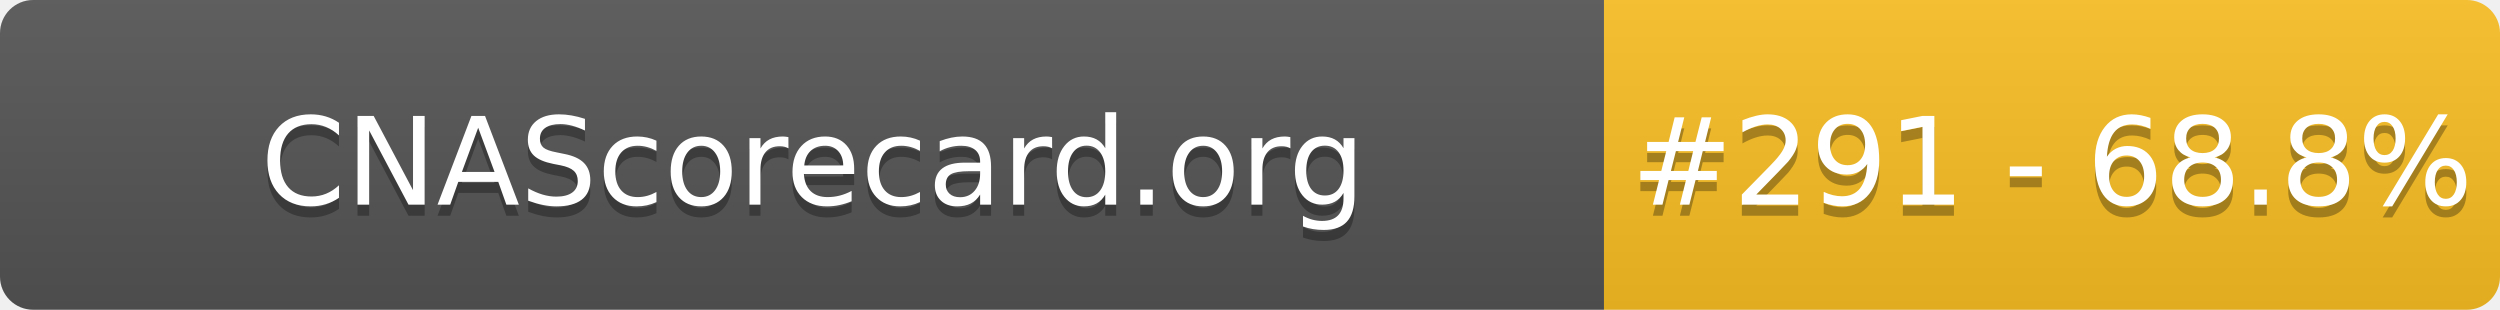
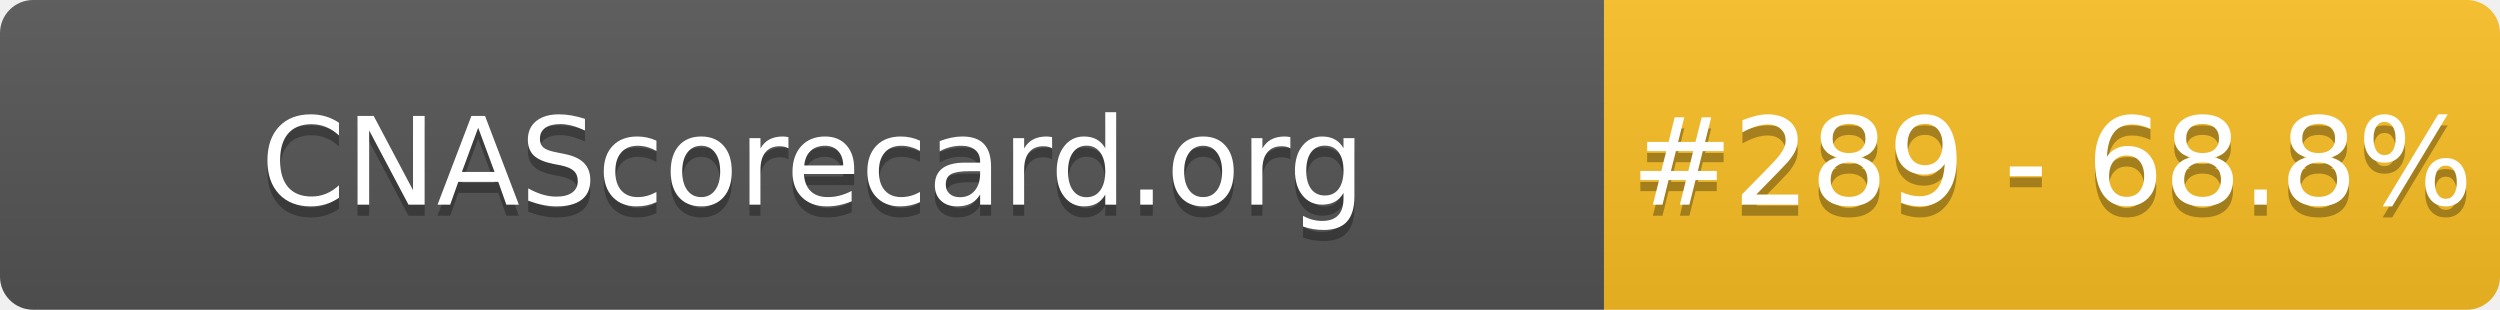
- <svg xmlns="http://www.w3.org/2000/svg" width="226" height="28" role="img" aria-label="CNAScorecard.org: #291 - 68.8%">
+ <svg xmlns="http://www.w3.org/2000/svg" width="226" height="28" role="img" aria-label="CNAScorecard.org: #289 - 68.8%">
  <linearGradient id="s" x2="0" y2="100%">
    <stop offset="0" stop-color="#bbb" stop-opacity=".1" />
    <stop offset="1" stop-opacity=".1" />
  </linearGradient>
  <clipPath id="r">
    <rect width="226" height="28" rx="3" fill="#fff" />
  </clipPath>
  <g clip-path="url(#r)">
    <rect width="145" height="28" fill="#555" />
    <rect x="145" width="81" height="28" fill="#FBBF24" />
    <rect width="226" height="28" fill="url(#s)" />
  </g>
  <g fill="#fff" text-anchor="middle" font-family="Verdana,Geneva,DejaVu Sans,sans-serif" text-rendering="geometricPrecision" font-size="110">
    <text aria-hidden="true" x="735" y="195" fill="#010101" fill-opacity=".3" transform="scale(.1)" textLength="1350">CNAScorecard.org</text>
    <text x="735" y="185" transform="scale(.1)" fill="#fff" textLength="1350">CNAScorecard.org</text>
-     <text aria-hidden="true" x="1855" y="195" fill="#010101" fill-opacity=".3" transform="scale(.1)" textLength="660">#291 - 68.8%</text>
-     <text x="1855" y="185" transform="scale(.1)" fill="#fff" textLength="660">#291 - 68.8%</text>
+     <text aria-hidden="true" x="1855" y="195" fill="#010101" fill-opacity=".3" transform="scale(.1)" textLength="660">#289 - 68.8%</text>
+     <text x="1855" y="185" transform="scale(.1)" fill="#fff" textLength="660">#289 - 68.8%</text>
  </g>
</svg>
